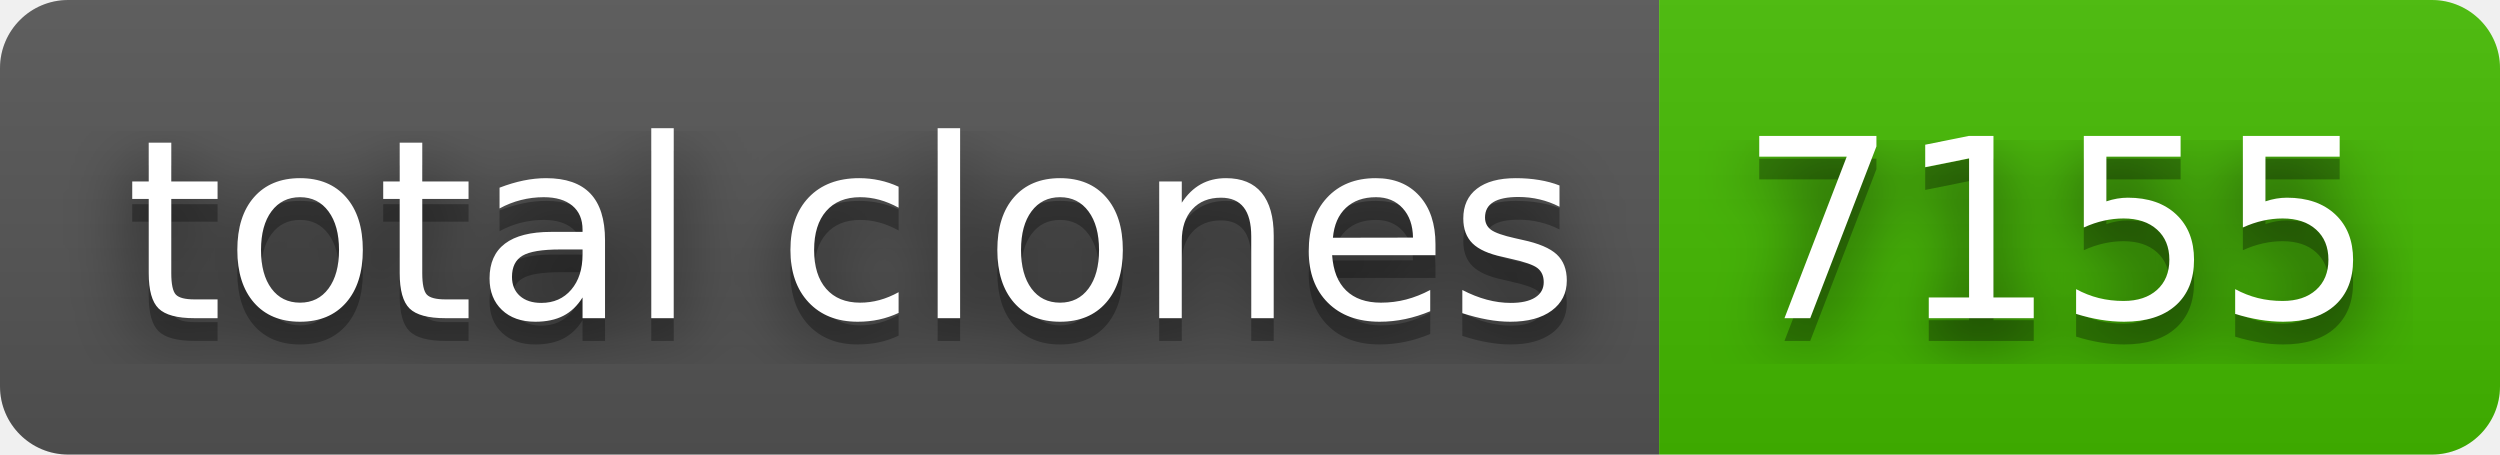
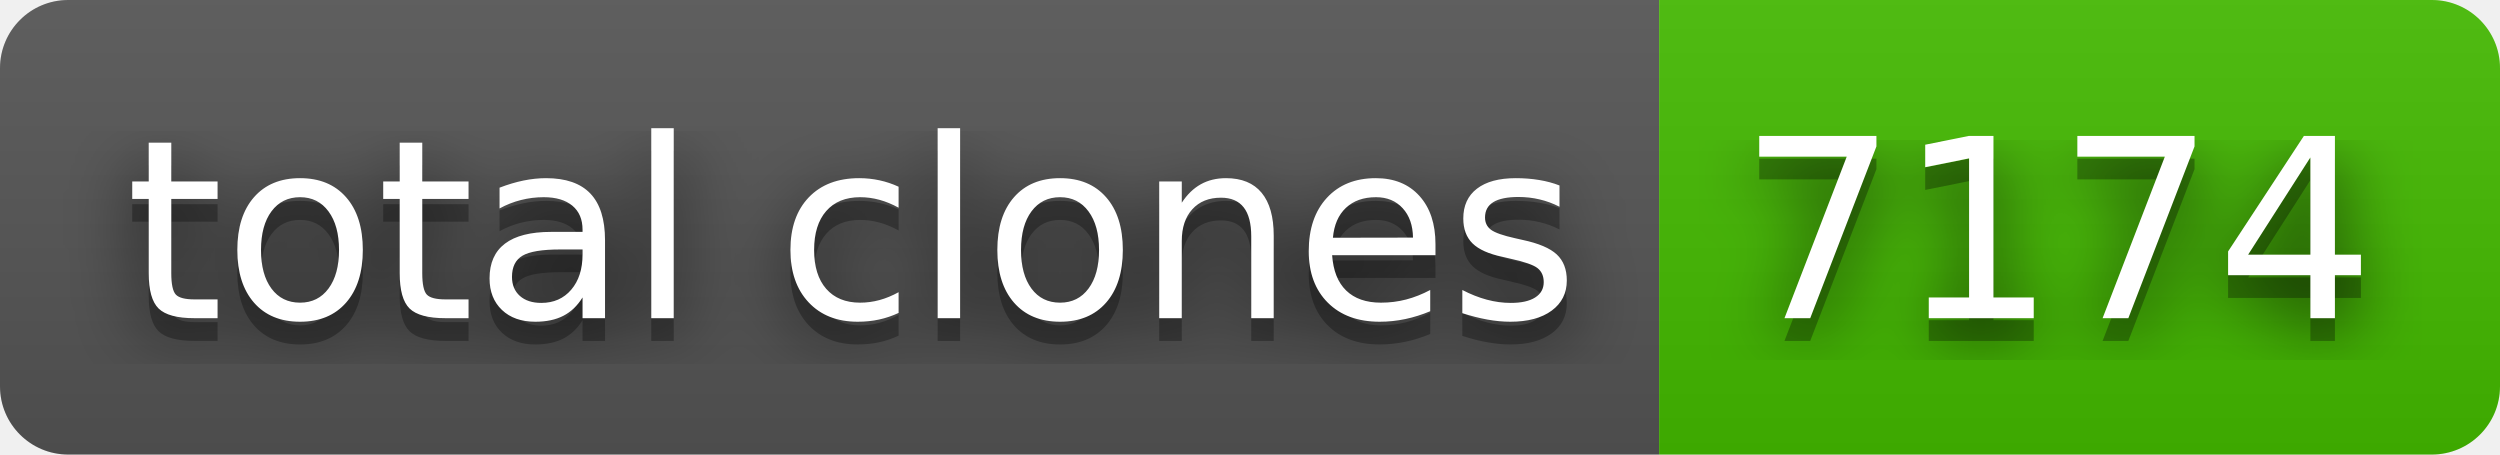
- <svg xmlns="http://www.w3.org/2000/svg" width="110" height="20" role="img" aria-label="total clones: 7155">
+ <svg xmlns="http://www.w3.org/2000/svg" width="110" height="20" role="img" aria-label="total clones: 7174">
  <filter id="blur">
    <feGaussianBlur in="SourceGraphic" stdDeviation="16" />
  </filter>
  <linearGradient id="s" x2="0" y2="100%">
    <stop offset="0" stop-color="#bbb" stop-opacity=".1" />
    <stop offset="1" stop-opacity=".1" />
  </linearGradient>
  <clipPath id="r">
    <rect width="110" height="20" rx="3" fill="#fff" />
  </clipPath>
  <g clip-path="url(#r)">
    <rect width="73" height="20" fill="#555" />
    <rect x="73" width="37" height="20" fill="#4b0" />
    <rect width="110" height="20" fill="url(#s)" />
  </g>
  <g fill="#fff" text-anchor="middle" font-family="Verdana,Geneva,DejaVu Sans,sans-serif" text-rendering="geometricPrecision" font-size="110">
    <text aria-hidden="true" x="375" y="150" fill="#010101" fill-opacity=".80" filter="url(#blur)" transform="scale(.1)" textLength="630">total clones</text>
    <text aria-hidden="true" x="375" y="150" fill="#010101" fill-opacity=".3" transform="scale(.1)" textLength="630">total clones</text>
    <text x="375" y="140" transform="scale(.1)" fill="#fff" textLength="630">total clones</text>
-     <text aria-hidden="true" x="905" y="150" fill="#010101" fill-opacity=".80" filter="url(#blur)" transform="scale(.1)" textLength="270">7155</text>
-     <text aria-hidden="true" x="905" y="150" fill="#010101" fill-opacity=".3" transform="scale(.1)" textLength="270">7155</text>
-     <text x="905" y="140" transform="scale(.1)" fill="#fff" textLength="270">7155</text>
+     <text aria-hidden="true" x="905" y="150" fill="#010101" fill-opacity=".80" filter="url(#blur)" transform="scale(.1)" textLength="270">7174</text>
+     <text aria-hidden="true" x="905" y="150" fill="#010101" fill-opacity=".3" transform="scale(.1)" textLength="270">7174</text>
+     <text x="905" y="140" transform="scale(.1)" fill="#fff" textLength="270">7174</text>
  </g>
</svg>
